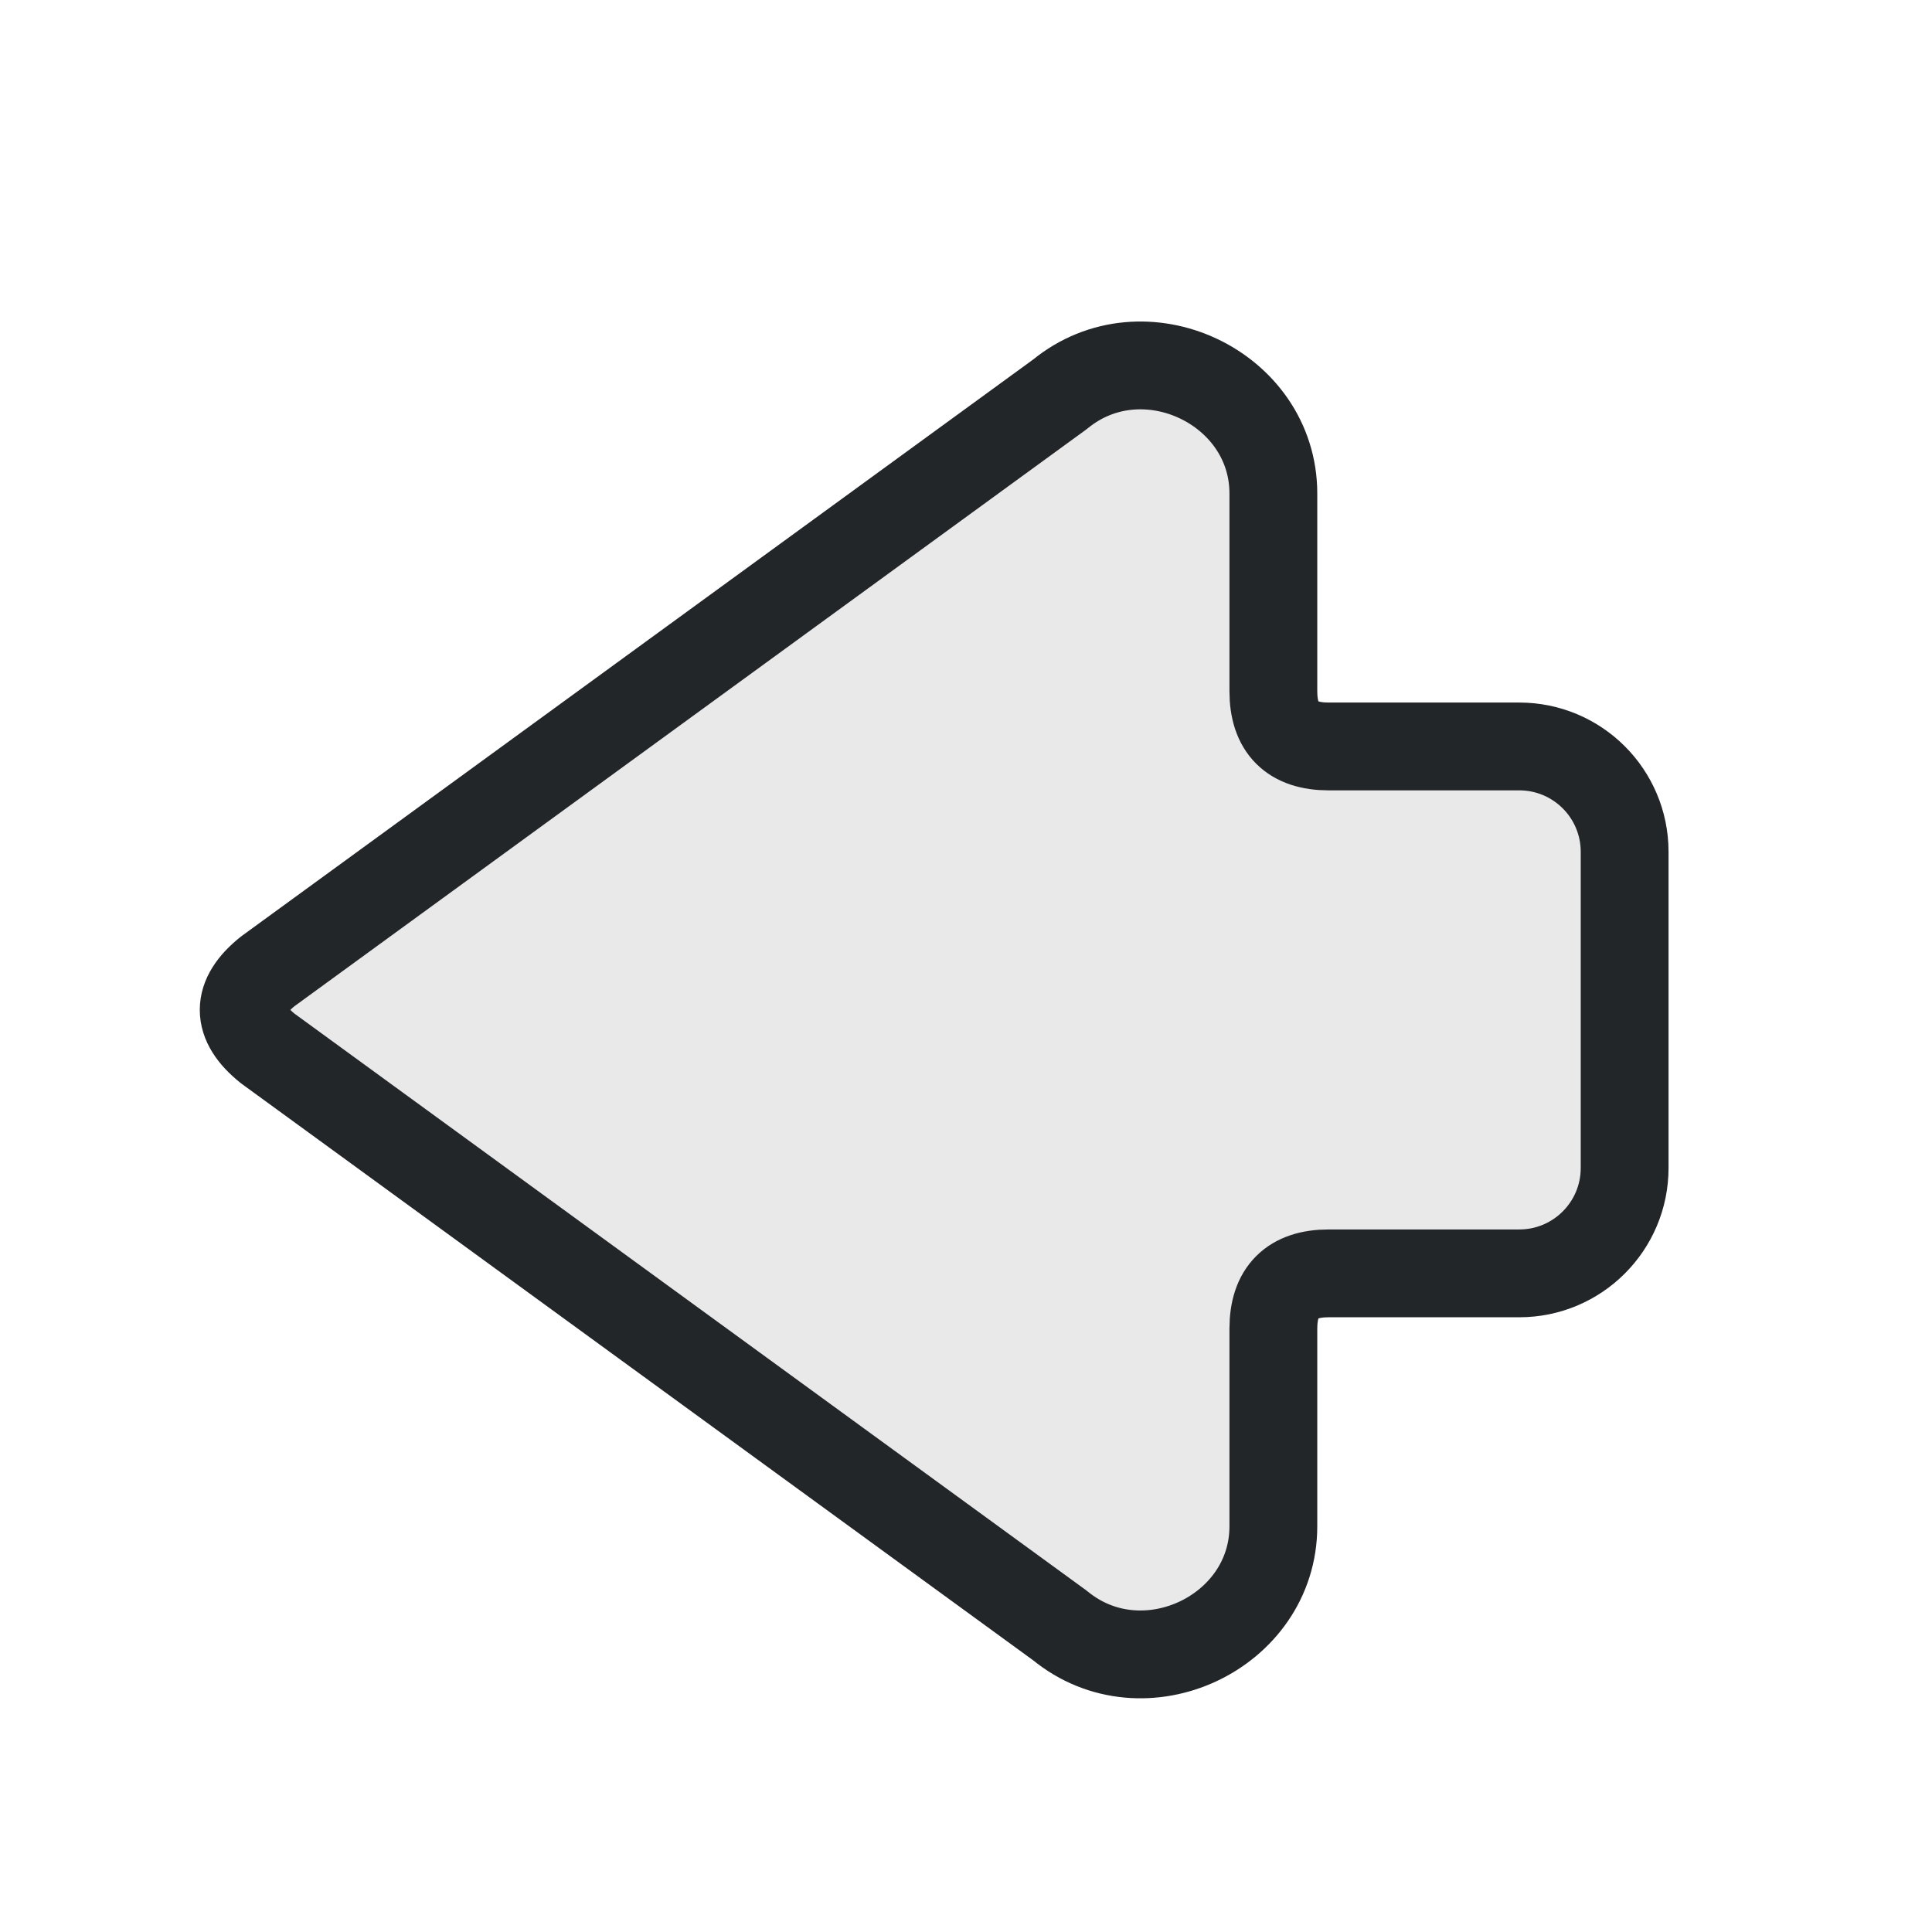
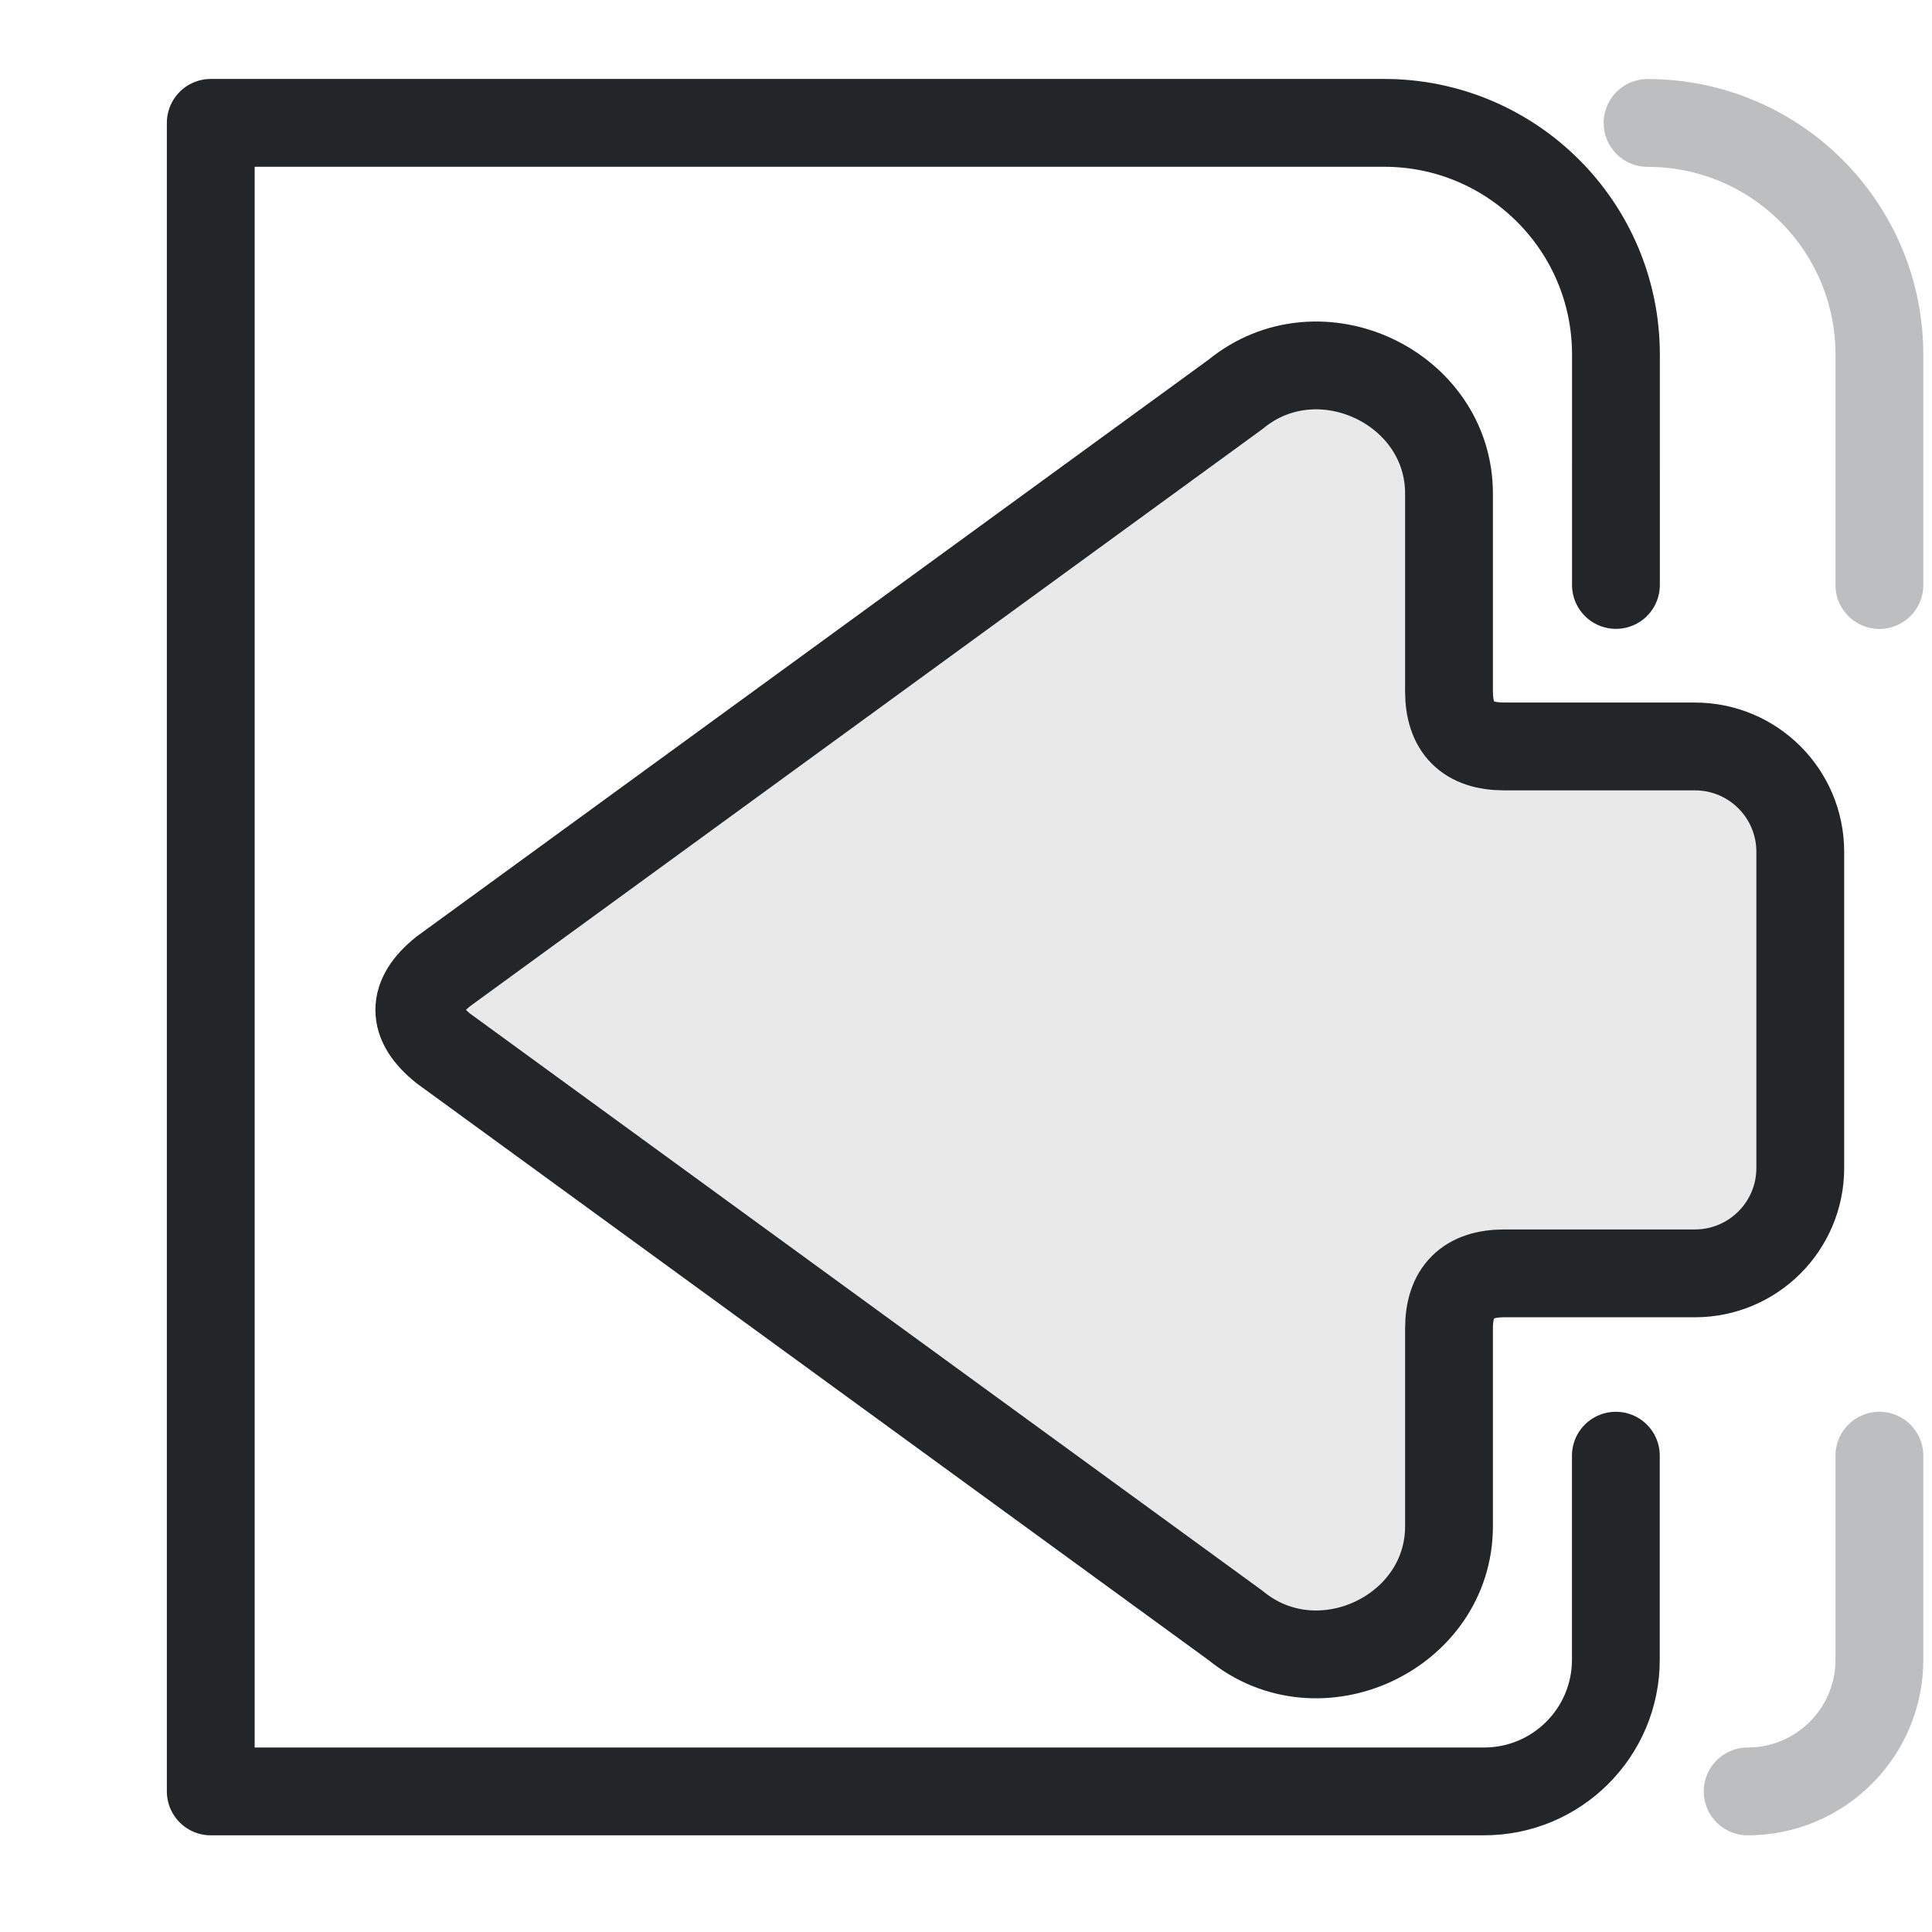
- <svg xmlns="http://www.w3.org/2000/svg" width="22" height="22" viewBox="0 0 22 22" version="1.1">
+ <svg xmlns="http://www.w3.org/2000/svg" width="22" height="22" version="1.1" viewBox="0 0 22 22" xml:space="preserve">
  <defs>
    <style id="current-color-scheme" type="text/css">.ColorScheme-Text { color:#232629; }</style>
+     <style type="text/css">
+      .ColorScheme-Text { color:#232629; }
+      .ColorScheme-Highlight { color:#3daee9; }
+    </style>
  </defs>
-   <path class="ColorScheme-Text" d="M3.05 11.06 12.07 4.49C13.02 3.71 14.5 4.41 14.5 5.62V7.87Q14.5 8.5 15.13 8.5H17.3A1.2 1.2 0 0 1 18.5 9.7V13.3A1.2 1.2 0 0 1 17.3 14.5H15.13Q14.5 14.5 14.5 15.13V17.38C14.5 18.59 13.02 19.29 12.07 18.51L3.05 11.94Q2.5 11.5 3.05 11.06Z" fill="currentColor" fill-opacity=".1" stroke="currentColor" stroke-width="1" stroke-linecap="round" stroke-linejoin="round" />
+   <g stroke="currentColor">
+     <path class="ColorScheme-Text" d="m5.05 11.06 9.02-6.57c.95-.78 2.43-.08 2.43 1.13v2.25c0 .42.21.63.63.63h2.17c.663 0 1.2.537 1.2 1.2v3.6c0 .663-.537 1.2-1.2 1.2h-2.17c-.42 0-.63.21-.63.63v2.25c0 1.21-1.48 1.91-2.43 1.13l-9.02-6.57c-.367-.293-.367-.587 0-.88z" fill="currentColor" fill-opacity=".1" stroke-linecap="round" stroke-linejoin="round" stroke="currentColor" />
+     <path class="ColorScheme-Text" d="m18.4 16.576-0 2.324c0 .828-.672 1.499-1.5 1.499l-14.5 0-0-19h13.361c1.458 0 2.64 1.181 2.64 2.638l-7.6e-5 2.624" style="fill:none;paint-order:fill markers stroke;stroke-linecap:round;stroke-linejoin:round" stroke="currentColor" />
+     <path class="ColorScheme-Text" d="m18.761 1.4c1.458 0 2.64 1.181 2.64 2.638l-7.6e-5 2.624m-0 9.914-0 2.324c0 .828-.672 1.499-1.5 1.499" style="fill:none;opacity:.3;paint-order:fill markers stroke;stroke-linecap:round;stroke-linejoin:round" stroke="currentColor" />
+   </g>
</svg>
